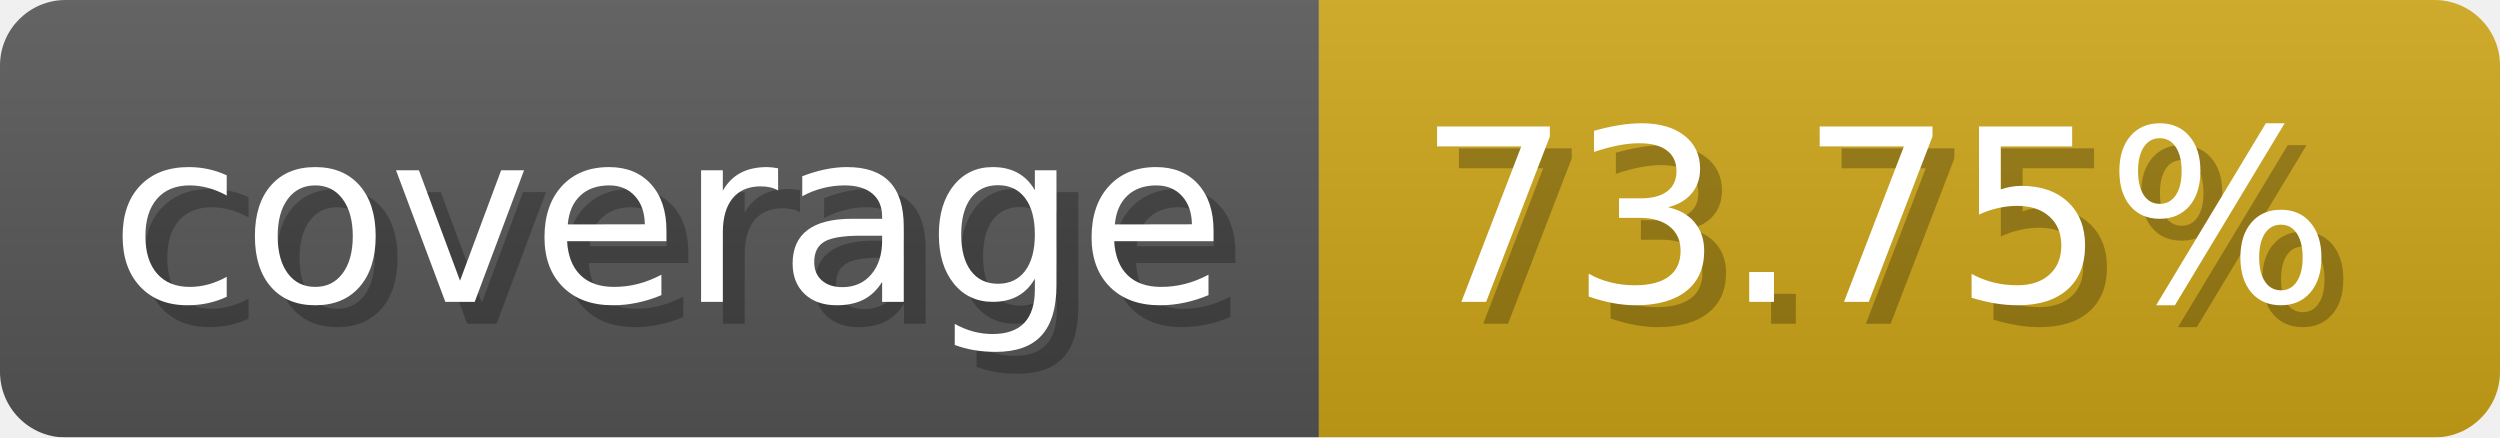
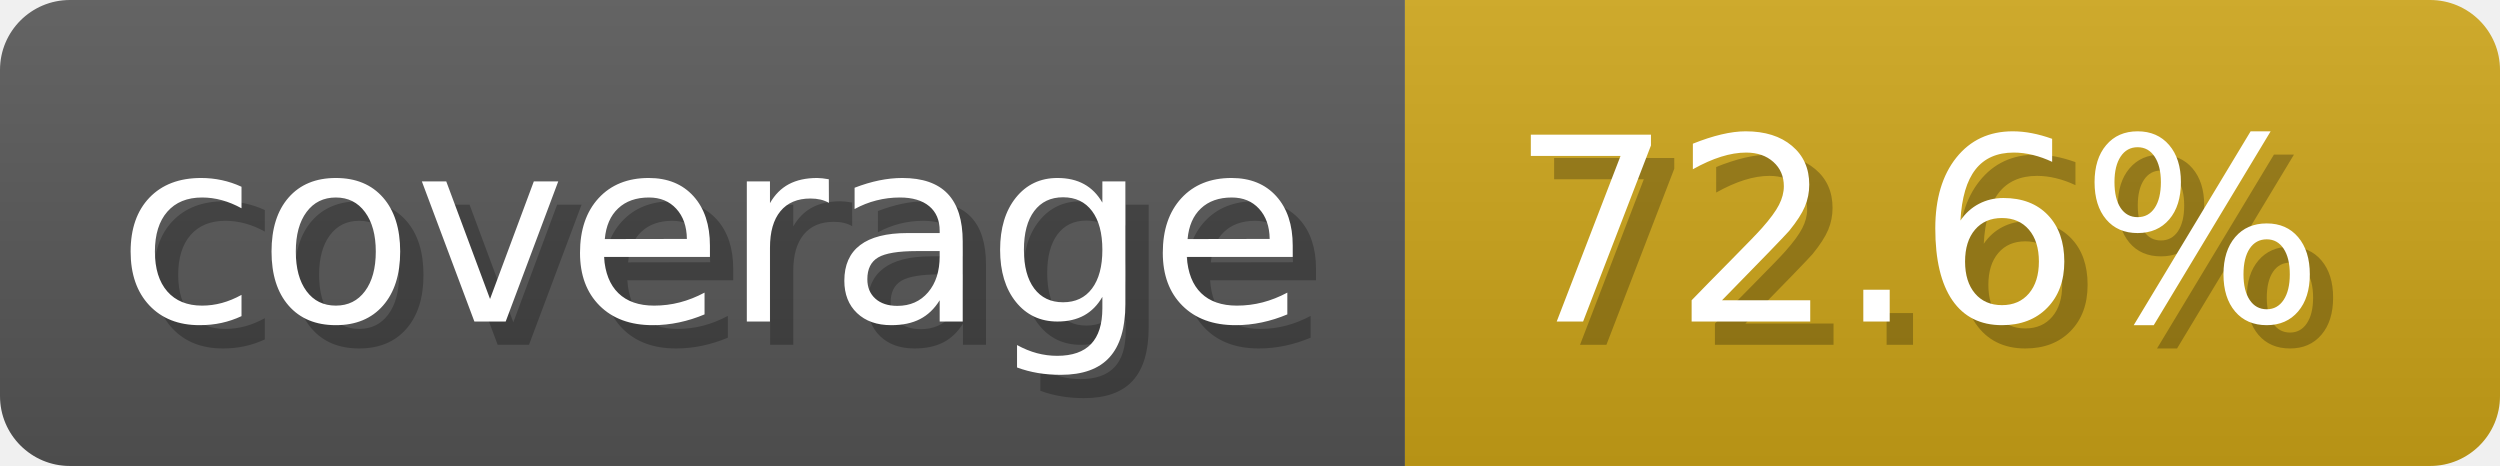
- <svg xmlns="http://www.w3.org/2000/svg" width="114.3" height="20" viewBox="0 0 1143 200" role="img" aria-label="coverage: 73.75%">
-   <linearGradient id="uhvxB" x2="0" y2="100%">
+ <svg xmlns="http://www.w3.org/2000/svg" width="107.3" height="20" viewBox="0 0 1073 200" role="img" aria-label="coverage: 72.6%">
+   <linearGradient id="fMhJy" x2="0" y2="100%">
    <stop offset="0" stop-opacity=".1" stop-color="#EEE" />
    <stop offset="1" stop-opacity=".1" />
  </linearGradient>
-   <mask id="xuCjd">
-     <rect width="1143" height="200" rx="30" fill="#FFF" />
+   <mask id="OByDv">
+     <rect width="1073" height="200" rx="30" fill="#FFF" />
  </mask>
-   <g mask="url(#xuCjd)">
+   <g mask="url(#OByDv)">
    <rect width="603" height="200" fill="#555" />
-     <rect width="540" height="200" fill="#cba317" x="603" />
-     <rect width="1143" height="200" fill="url(#uhvxB)" />
+     <rect width="470" height="200" fill="#cba317" x="603" />
+     <rect width="1073" height="200" fill="url(#fMhJy)" />
  </g>
  <g aria-hidden="true" fill="#fff" text-anchor="start" font-family="Verdana,DejaVu Sans,sans-serif" font-size="110">
    <text x="60" y="148" textLength="503" fill="#000" opacity="0.25">coverage</text>
    <text x="50" y="138" textLength="503">coverage</text>
-     <text x="658" y="148" textLength="440" fill="#000" opacity="0.25">73.75%</text>
-     <text x="648" y="138" textLength="440">73.75%</text>
+     <text x="658" y="148" textLength="370" fill="#000" opacity="0.25">72.6%</text>
+     <text x="648" y="138" textLength="370">72.6%</text>
  </g>
</svg>
